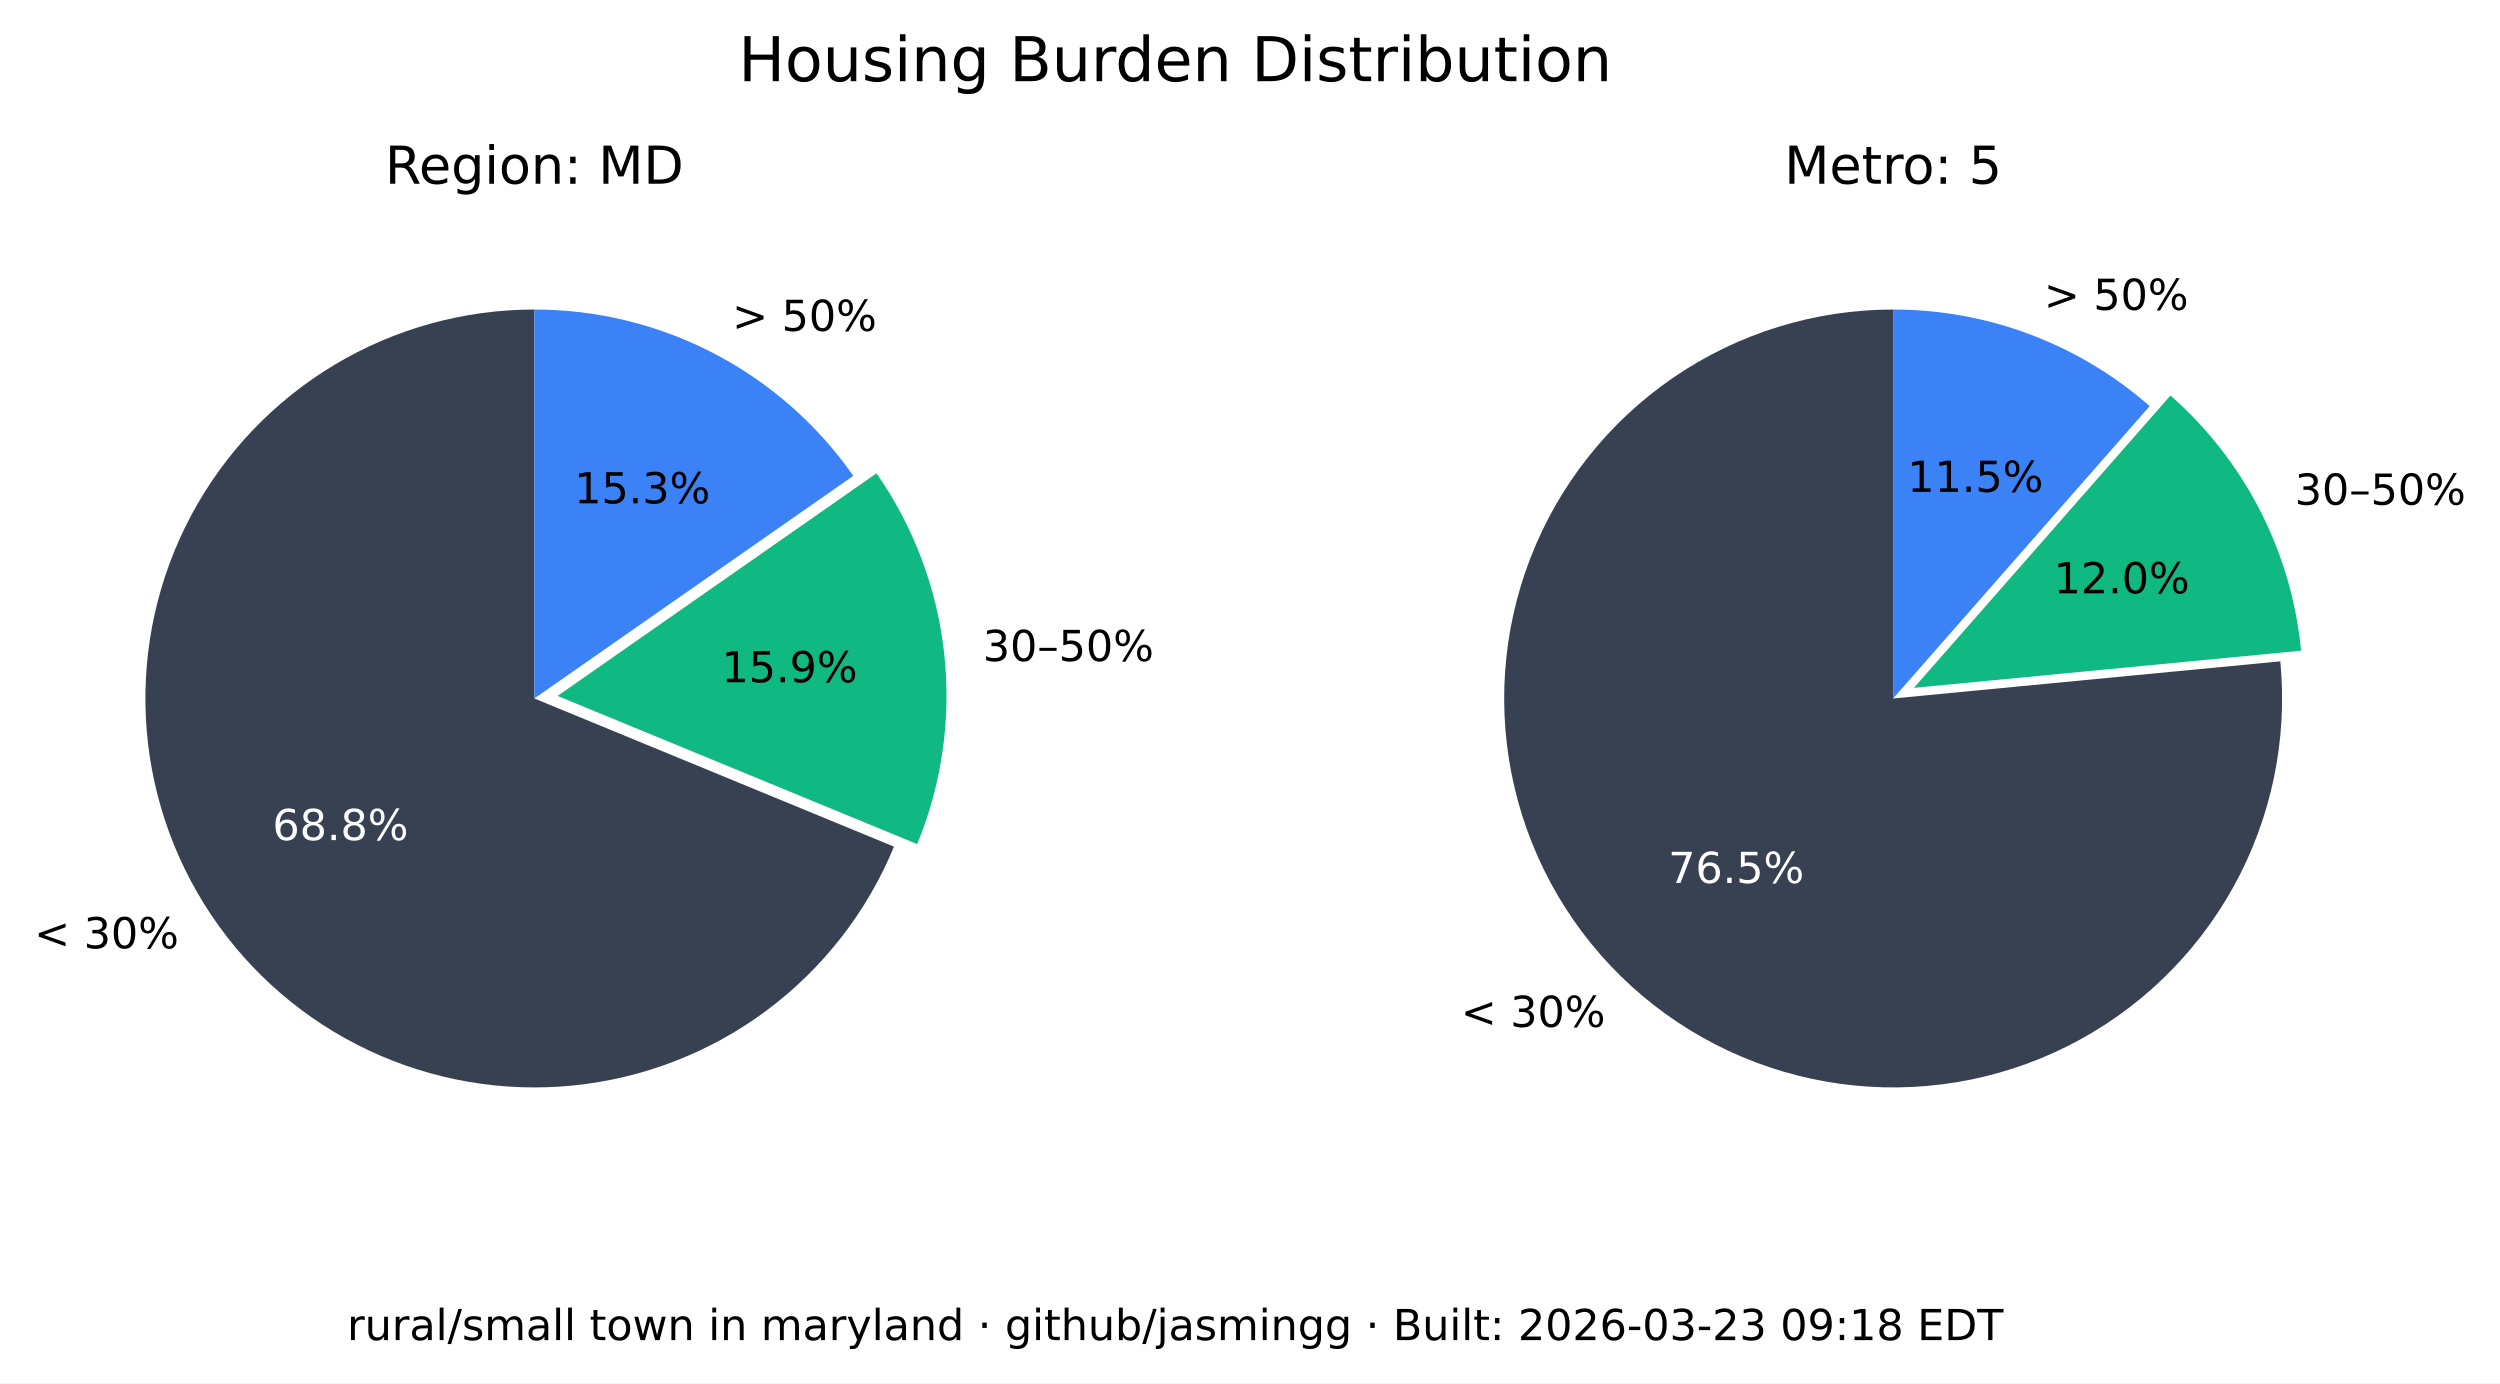
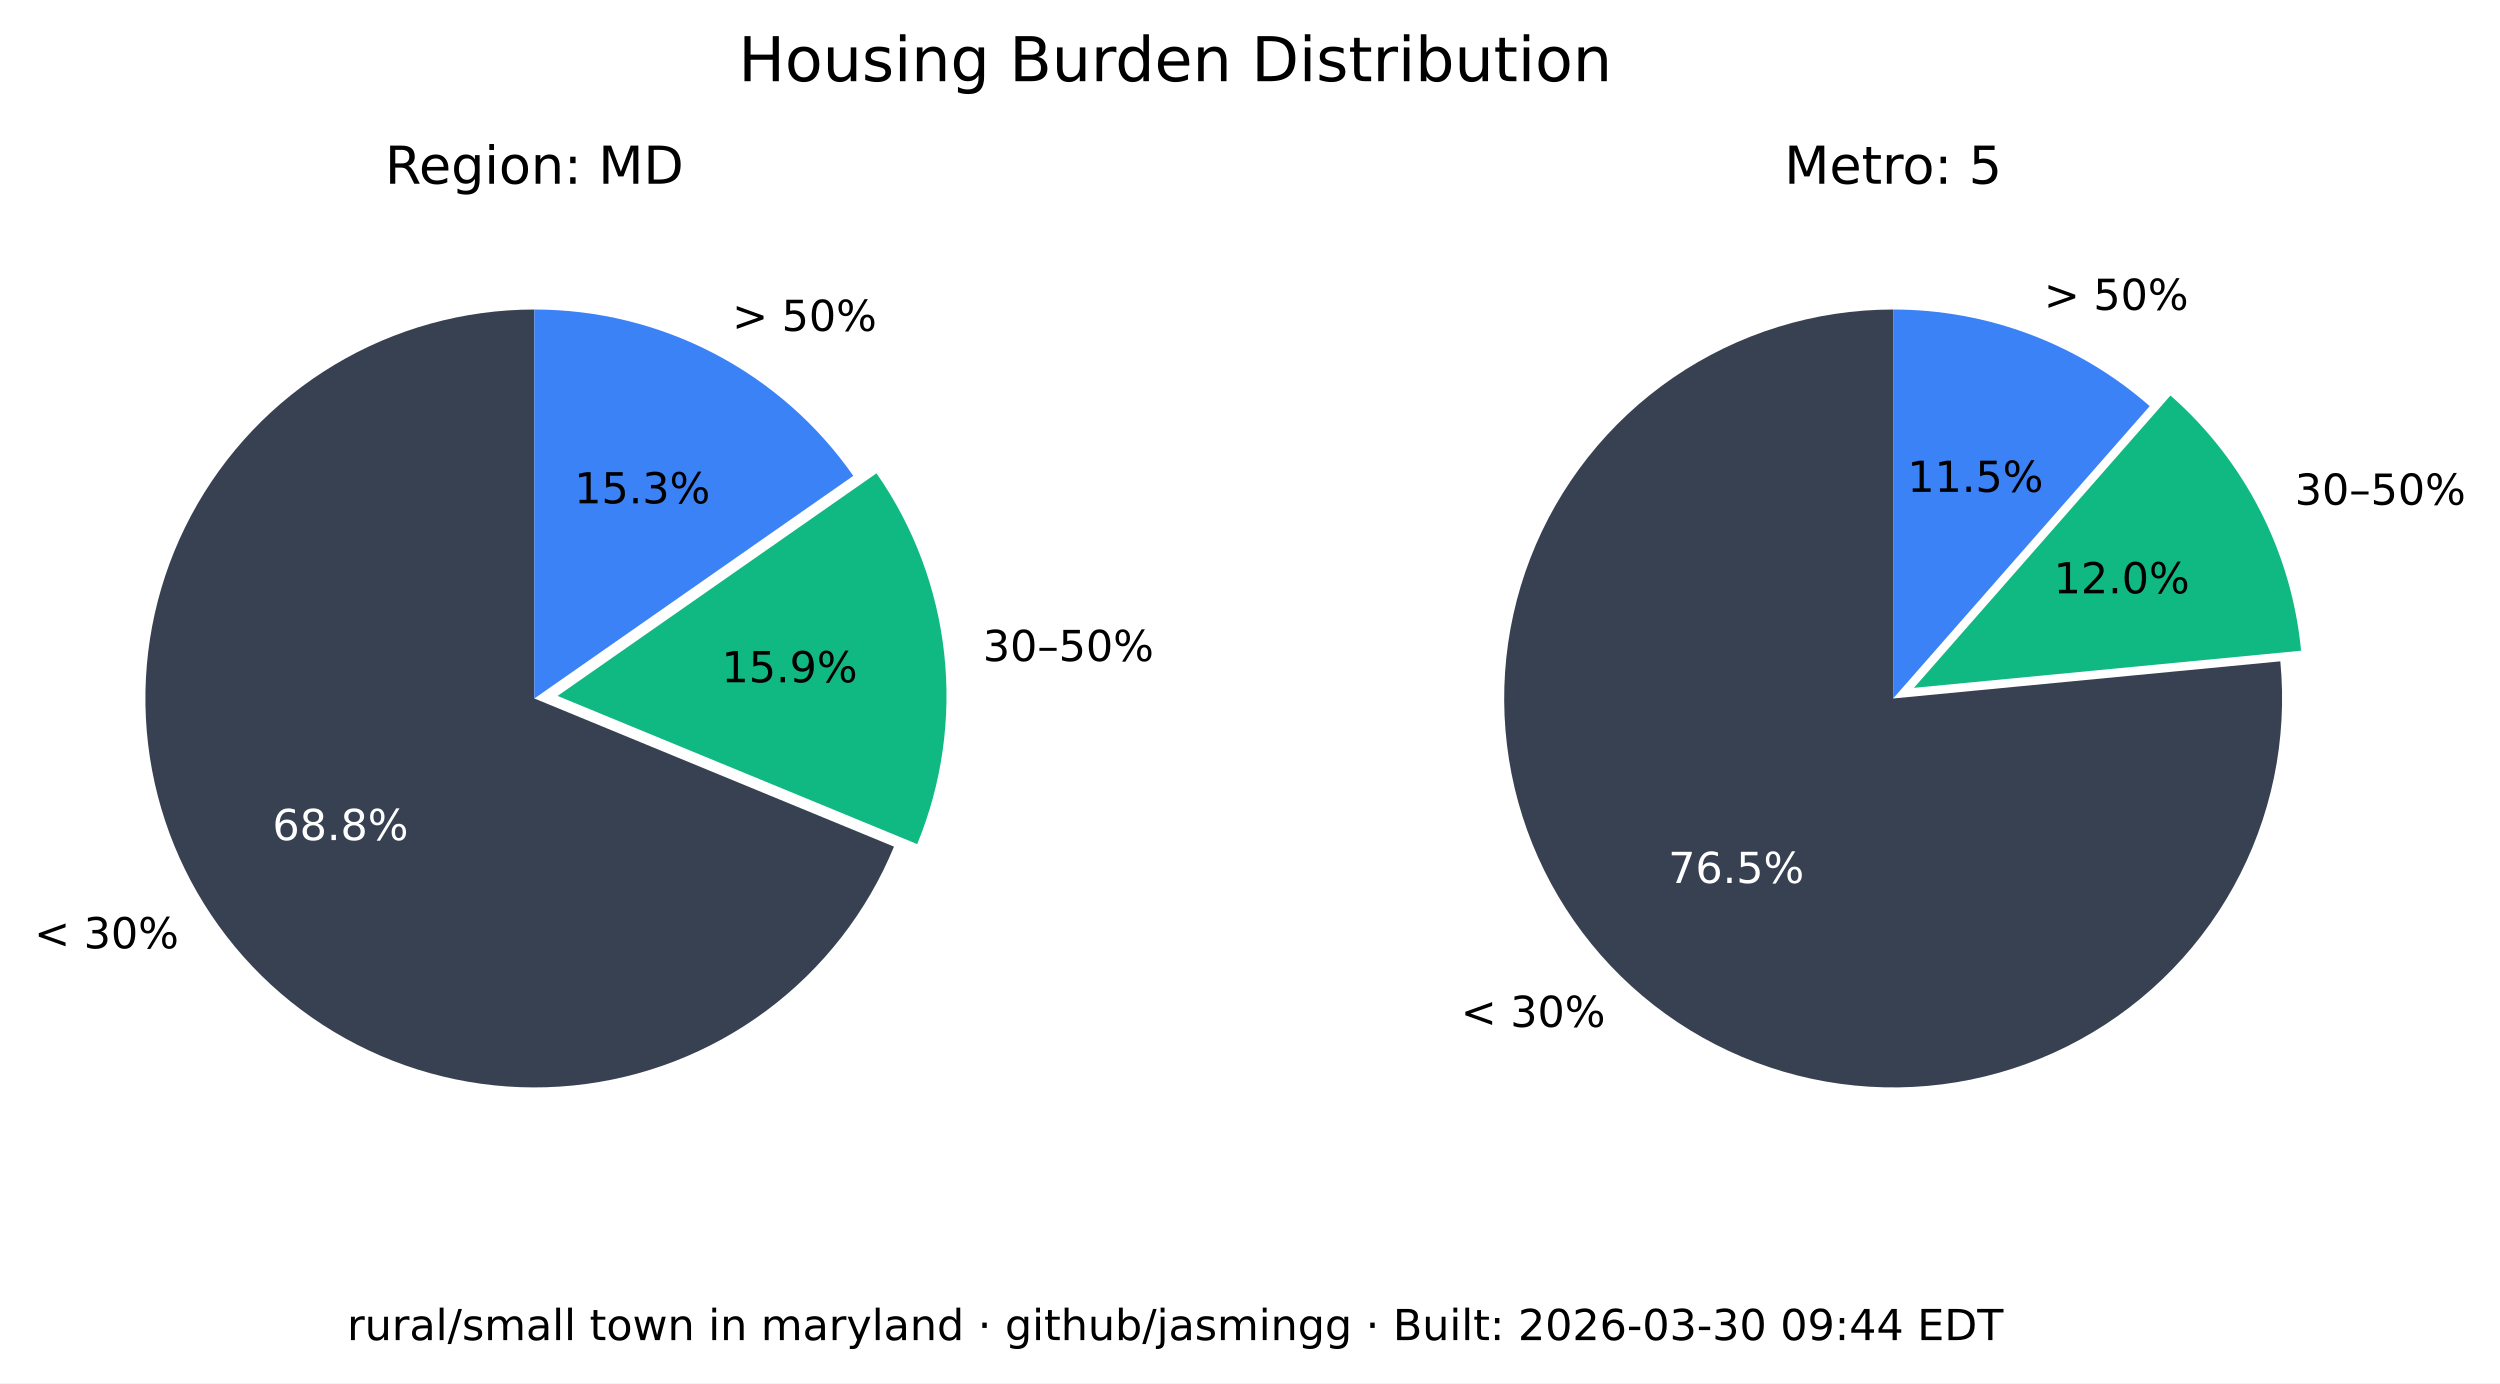
<svg xmlns="http://www.w3.org/2000/svg" xmlns:xlink="http://www.w3.org/1999/xlink" width="525.717pt" height="290.88pt" viewBox="0 0 525.717 290.88" version="1.1">
  <defs>
    <style type="text/css">*{stroke-linejoin: round; stroke-linecap: butt}</style>
  </defs>
  <g id="figure_1">
    <g id="patch_1">
      <path d="M 0 290.88  L 525.717 290.88  L 525.717 0  L 0 0  z " style="fill: #ffffff" />
    </g>
    <g id="axes_1">
      <g id="patch_2">
        <path d="M 112.367 65.088  C 97.551 65.088 83.008 69.114 70.301 76.735  C 57.594 84.355 47.194 95.287 40.215 108.357  C 33.237 121.428 29.939 136.152 30.677 150.951  C 31.414 165.749 36.159 180.073 44.402 192.385  C 52.646 204.697 64.082 214.541 77.483 220.86  C 90.885 227.179 105.755 229.74 120.499 228.267  C 135.242 226.794 149.312 221.342 161.199 212.496  C 173.085 203.65 182.347 191.738 187.992 178.039  L 112.367 146.88  z " style="fill: #374151" />
      </g>
      <g id="patch_3">
        <path d="M 192.87 177.503  C 198.091 164.831 200.044 151.048 198.55 137.424  C 197.055 123.8 192.159 110.768 184.314 99.529  L 117.246 146.345  z " style="fill: #10b981" />
      </g>
      <g id="patch_4">
        <path d="M 179.436 100.064  C 171.899 89.266 161.864 80.446 150.188 74.357  C 138.512 68.268 125.536 65.088 112.367 65.088  L 112.367 146.88  z " style="fill: #3b82f6" />
      </g>
      <g id="matplotlib.axis_1" />
      <g id="matplotlib.axis_2" />
      <g id="text_1">
        <g transform="translate(7.2 199.4189) scale(0.09 -0.09)">
          <defs>
            <path id="DejaVuSans-3c" d="M 4684 3150  L 1459 2003  L 4684 863  L 4684 294  L 678 1747  L 678 2266  L 4684 3719  L 4684 3150  z " transform="scale(0.015625)" />
            <path id="DejaVuSans-20" transform="scale(0.015625)" />
            <path id="DejaVuSans-33" d="M 2597 2516  Q 3050 2419 3304 2112  Q 3559 1806 3559 1356  Q 3559 666 3084 287  Q 2609 -91 1734 -91  Q 1441 -91 1130 -33  Q 819 25 488 141  L 488 750  Q 750 597 1062 519  Q 1375 441 1716 441  Q 2309 441 2620 675  Q 2931 909 2931 1356  Q 2931 1769 2642 2001  Q 2353 2234 1838 2234  L 1294 2234  L 1294 2753  L 1863 2753  Q 2328 2753 2575 2939  Q 2822 3125 2822 3475  Q 2822 3834 2567 4026  Q 2313 4219 1838 4219  Q 1578 4219 1281 4162  Q 984 4106 628 3988  L 628 4550  Q 988 4650 1302 4700  Q 1616 4750 1894 4750  Q 2613 4750 3031 4423  Q 3450 4097 3450 3541  Q 3450 3153 3228 2886  Q 3006 2619 2597 2516  z " transform="scale(0.015625)" />
            <path id="DejaVuSans-30" d="M 2034 4250  Q 1547 4250 1301 3770  Q 1056 3291 1056 2328  Q 1056 1369 1301 889  Q 1547 409 2034 409  Q 2525 409 2770 889  Q 3016 1369 3016 2328  Q 3016 3291 2770 3770  Q 2525 4250 2034 4250  z M 2034 4750  Q 2819 4750 3233 4129  Q 3647 3509 3647 2328  Q 3647 1150 3233 529  Q 2819 -91 2034 -91  Q 1250 -91 836 529  Q 422 1150 422 2328  Q 422 3509 836 4129  Q 1250 4750 2034 4750  z " transform="scale(0.015625)" />
            <path id="DejaVuSans-25" d="M 4653 2053  Q 4381 2053 4226 1822  Q 4072 1591 4072 1178  Q 4072 772 4226 539  Q 4381 306 4653 306  Q 4919 306 5073 539  Q 5228 772 5228 1178  Q 5228 1588 5073 1820  Q 4919 2053 4653 2053  z M 4653 2450  Q 5147 2450 5437 2106  Q 5728 1763 5728 1178  Q 5728 594 5436 251  Q 5144 -91 4653 -91  Q 4153 -91 3862 251  Q 3572 594 3572 1178  Q 3572 1766 3864 2108  Q 4156 2450 4653 2450  z M 1428 4353  Q 1159 4353 1004 4120  Q 850 3888 850 3481  Q 850 3069 1003 2837  Q 1156 2606 1428 2606  Q 1700 2606 1854 2837  Q 2009 3069 2009 3481  Q 2009 3884 1853 4118  Q 1697 4353 1428 4353  z M 4250 4750  L 4750 4750  L 1831 -91  L 1331 -91  L 4250 4750  z M 1428 4750  Q 1922 4750 2215 4408  Q 2509 4066 2509 3481  Q 2509 2891 2217 2550  Q 1925 2209 1428 2209  Q 931 2209 642 2551  Q 353 2894 353 3481  Q 353 4063 643 4406  Q 934 4750 1428 4750  z " transform="scale(0.015625)" />
          </defs>
          <use xlink:href="#DejaVuSans-3c" />
          <use xlink:href="#DejaVuSans-20" x="83.789" />
          <use xlink:href="#DejaVuSans-33" x="115.576" />
          <use xlink:href="#DejaVuSans-30" x="179.199" />
          <use xlink:href="#DejaVuSans-25" x="242.822" />
        </g>
      </g>
      <g id="text_2">
        <g style="fill: #ffffff" transform="translate(57.29316 176.6664) scale(0.09 -0.09)">
          <defs>
            <path id="DejaVuSans-36" d="M 2113 2584  Q 1688 2584 1439 2293  Q 1191 2003 1191 1497  Q 1191 994 1439 701  Q 1688 409 2113 409  Q 2538 409 2786 701  Q 3034 994 3034 1497  Q 3034 2003 2786 2293  Q 2538 2584 2113 2584  z M 3366 4563  L 3366 3988  Q 3128 4100 2886 4159  Q 2644 4219 2406 4219  Q 1781 4219 1451 3797  Q 1122 3375 1075 2522  Q 1259 2794 1537 2939  Q 1816 3084 2150 3084  Q 2853 3084 3261 2657  Q 3669 2231 3669 1497  Q 3669 778 3244 343  Q 2819 -91 2113 -91  Q 1303 -91 875 529  Q 447 1150 447 2328  Q 447 3434 972 4092  Q 1497 4750 2381 4750  Q 2619 4750 2861 4703  Q 3103 4656 3366 4563  z " transform="scale(0.015625)" />
            <path id="DejaVuSans-38" d="M 2034 2216  Q 1584 2216 1326 1975  Q 1069 1734 1069 1313  Q 1069 891 1326 650  Q 1584 409 2034 409  Q 2484 409 2743 651  Q 3003 894 3003 1313  Q 3003 1734 2745 1975  Q 2488 2216 2034 2216  z M 1403 2484  Q 997 2584 770 2862  Q 544 3141 544 3541  Q 544 4100 942 4425  Q 1341 4750 2034 4750  Q 2731 4750 3128 4425  Q 3525 4100 3525 3541  Q 3525 3141 3298 2862  Q 3072 2584 2669 2484  Q 3125 2378 3379 2068  Q 3634 1759 3634 1313  Q 3634 634 3220 271  Q 2806 -91 2034 -91  Q 1263 -91 848 271  Q 434 634 434 1313  Q 434 1759 690 2068  Q 947 2378 1403 2484  z M 1172 3481  Q 1172 3119 1398 2916  Q 1625 2713 2034 2713  Q 2441 2713 2670 2916  Q 2900 3119 2900 3481  Q 2900 3844 2670 4047  Q 2441 4250 2034 4250  Q 1625 4250 1398 4047  Q 1172 3844 1172 3481  z " transform="scale(0.015625)" />
            <path id="DejaVuSans-2e" d="M 684 794  L 1344 794  L 1344 0  L 684 0  L 684 794  z " transform="scale(0.015625)" />
          </defs>
          <use xlink:href="#DejaVuSans-36" />
          <use xlink:href="#DejaVuSans-38" x="63.623" />
          <use xlink:href="#DejaVuSans-2e" x="127.246" />
          <use xlink:href="#DejaVuSans-38" x="159.033" />
          <use xlink:href="#DejaVuSans-25" x="222.656" />
        </g>
      </g>
      <g id="text_3">
        <g transform="translate(206.68 139.015) scale(0.09 -0.09)">
          <defs>
            <path id="DejaVuSans-2013" d="M 313 1978  L 2888 1978  L 2888 1528  L 313 1528  L 313 1978  z " transform="scale(0.015625)" />
            <path id="DejaVuSans-35" d="M 691 4666  L 3169 4666  L 3169 4134  L 1269 4134  L 1269 2991  Q 1406 3038 1543 3061  Q 1681 3084 1819 3084  Q 2600 3084 3056 2656  Q 3513 2228 3513 1497  Q 3513 744 3044 326  Q 2575 -91 1722 -91  Q 1428 -91 1123 -41  Q 819 9 494 109  L 494 744  Q 775 591 1075 516  Q 1375 441 1709 441  Q 2250 441 2565 725  Q 2881 1009 2881 1497  Q 2881 1984 2565 2268  Q 2250 2553 1709 2553  Q 1456 2553 1204 2497  Q 953 2441 691 2322  L 691 4666  z " transform="scale(0.015625)" />
          </defs>
          <use xlink:href="#DejaVuSans-33" />
          <use xlink:href="#DejaVuSans-30" x="63.623" />
          <use xlink:href="#DejaVuSans-2013" x="127.246" />
          <use xlink:href="#DejaVuSans-35" x="177.246" />
          <use xlink:href="#DejaVuSans-30" x="240.869" />
          <use xlink:href="#DejaVuSans-25" x="304.492" />
        </g>
      </g>
      <g id="text_4">
        <g transform="translate(151.7328 143.4755) scale(0.09 -0.09)">
          <defs>
            <path id="DejaVuSans-31" d="M 794 531  L 1825 531  L 1825 4091  L 703 3866  L 703 4441  L 1819 4666  L 2450 4666  L 2450 531  L 3481 531  L 3481 0  L 794 0  L 794 531  z " transform="scale(0.015625)" />
            <path id="DejaVuSans-39" d="M 703 97  L 703 672  Q 941 559 1184 500  Q 1428 441 1663 441  Q 2288 441 2617 861  Q 2947 1281 2994 2138  Q 2813 1869 2534 1725  Q 2256 1581 1919 1581  Q 1219 1581 811 2004  Q 403 2428 403 3163  Q 403 3881 828 4315  Q 1253 4750 1959 4750  Q 2769 4750 3195 4129  Q 3622 3509 3622 2328  Q 3622 1225 3098 567  Q 2575 -91 1691 -91  Q 1453 -91 1209 -44  Q 966 3 703 97  z M 1959 2075  Q 2384 2075 2632 2365  Q 2881 2656 2881 3163  Q 2881 3666 2632 3958  Q 2384 4250 1959 4250  Q 1534 4250 1286 3958  Q 1038 3666 1038 3163  Q 1038 2656 1286 2365  Q 1534 2075 1959 2075  z " transform="scale(0.015625)" />
          </defs>
          <use xlink:href="#DejaVuSans-31" />
          <use xlink:href="#DejaVuSans-35" x="63.623" />
          <use xlink:href="#DejaVuSans-2e" x="127.246" />
          <use xlink:href="#DejaVuSans-39" x="159.033" />
          <use xlink:href="#DejaVuSans-25" x="222.656" />
        </g>
      </g>
      <g id="text_5">
        <g transform="translate(153.97 69.58851) scale(0.09 -0.09)">
          <defs>
            <path id="DejaVuSans-3e" d="M 678 3150  L 678 3719  L 4684 2266  L 4684 1747  L 678 294  L 678 863  L 3897 2003  L 678 3150  z " transform="scale(0.015625)" />
          </defs>
          <use xlink:href="#DejaVuSans-3e" />
          <use xlink:href="#DejaVuSans-20" x="83.789" />
          <use xlink:href="#DejaVuSans-35" x="115.576" />
          <use xlink:href="#DejaVuSans-30" x="179.199" />
          <use xlink:href="#DejaVuSans-25" x="242.822" />
        </g>
      </g>
      <g id="text_6">
        <g transform="translate(120.7644 105.8498) scale(0.09 -0.09)">
          <use xlink:href="#DejaVuSans-31" />
          <use xlink:href="#DejaVuSans-35" x="63.623" />
          <use xlink:href="#DejaVuSans-2e" x="127.246" />
          <use xlink:href="#DejaVuSans-33" x="159.033" />
          <use xlink:href="#DejaVuSans-25" x="222.656" />
        </g>
      </g>
      <g id="text_7">
        <g transform="translate(80.95719 38.64) scale(0.11 -0.11)">
          <defs>
            <path id="DejaVuSans-52" d="M 2841 2188  Q 3044 2119 3236 1894  Q 3428 1669 3622 1275  L 4263 0  L 3584 0  L 2988 1197  Q 2756 1666 2539 1819  Q 2322 1972 1947 1972  L 1259 1972  L 1259 0  L 628 0  L 628 4666  L 2053 4666  Q 2853 4666 3247 4331  Q 3641 3997 3641 3322  Q 3641 2881 3436 2590  Q 3231 2300 2841 2188  z M 1259 4147  L 1259 2491  L 2053 2491  Q 2509 2491 2742 2702  Q 2975 2913 2975 3322  Q 2975 3731 2742 3939  Q 2509 4147 2053 4147  L 1259 4147  z " transform="scale(0.015625)" />
            <path id="DejaVuSans-65" d="M 3597 1894  L 3597 1613  L 953 1613  Q 991 1019 1311 708  Q 1631 397 2203 397  Q 2534 397 2845 478  Q 3156 559 3463 722  L 3463 178  Q 3153 47 2828 -22  Q 2503 -91 2169 -91  Q 1331 -91 842 396  Q 353 884 353 1716  Q 353 2575 817 3079  Q 1281 3584 2069 3584  Q 2775 3584 3186 3129  Q 3597 2675 3597 1894  z M 3022 2063  Q 3016 2534 2758 2815  Q 2500 3097 2075 3097  Q 1594 3097 1305 2825  Q 1016 2553 972 2059  L 3022 2063  z " transform="scale(0.015625)" />
            <path id="DejaVuSans-67" d="M 2906 1791  Q 2906 2416 2648 2759  Q 2391 3103 1925 3103  Q 1463 3103 1205 2759  Q 947 2416 947 1791  Q 947 1169 1205 825  Q 1463 481 1925 481  Q 2391 481 2648 825  Q 2906 1169 2906 1791  z M 3481 434  Q 3481 -459 3084 -895  Q 2688 -1331 1869 -1331  Q 1566 -1331 1297 -1286  Q 1028 -1241 775 -1147  L 775 -588  Q 1028 -725 1275 -790  Q 1522 -856 1778 -856  Q 2344 -856 2625 -561  Q 2906 -266 2906 331  L 2906 616  Q 2728 306 2450 153  Q 2172 0 1784 0  Q 1141 0 747 490  Q 353 981 353 1791  Q 353 2603 747 3093  Q 1141 3584 1784 3584  Q 2172 3584 2450 3431  Q 2728 3278 2906 2969  L 2906 3500  L 3481 3500  L 3481 434  z " transform="scale(0.015625)" />
            <path id="DejaVuSans-69" d="M 603 3500  L 1178 3500  L 1178 0  L 603 0  L 603 3500  z M 603 4863  L 1178 4863  L 1178 4134  L 603 4134  L 603 4863  z " transform="scale(0.015625)" />
            <path id="DejaVuSans-6f" d="M 1959 3097  Q 1497 3097 1228 2736  Q 959 2375 959 1747  Q 959 1119 1226 758  Q 1494 397 1959 397  Q 2419 397 2687 759  Q 2956 1122 2956 1747  Q 2956 2369 2687 2733  Q 2419 3097 1959 3097  z M 1959 3584  Q 2709 3584 3137 3096  Q 3566 2609 3566 1747  Q 3566 888 3137 398  Q 2709 -91 1959 -91  Q 1206 -91 779 398  Q 353 888 353 1747  Q 353 2609 779 3096  Q 1206 3584 1959 3584  z " transform="scale(0.015625)" />
            <path id="DejaVuSans-6e" d="M 3513 2113  L 3513 0  L 2938 0  L 2938 2094  Q 2938 2591 2744 2837  Q 2550 3084 2163 3084  Q 1697 3084 1428 2787  Q 1159 2491 1159 1978  L 1159 0  L 581 0  L 581 3500  L 1159 3500  L 1159 2956  Q 1366 3272 1645 3428  Q 1925 3584 2291 3584  Q 2894 3584 3203 3211  Q 3513 2838 3513 2113  z " transform="scale(0.015625)" />
            <path id="DejaVuSans-3a" d="M 750 794  L 1409 794  L 1409 0  L 750 0  L 750 794  z M 750 3309  L 1409 3309  L 1409 2516  L 750 2516  L 750 3309  z " transform="scale(0.015625)" />
            <path id="DejaVuSans-4d" d="M 628 4666  L 1569 4666  L 2759 1491  L 3956 4666  L 4897 4666  L 4897 0  L 4281 0  L 4281 4097  L 3078 897  L 2444 897  L 1241 4097  L 1241 0  L 628 0  L 628 4666  z " transform="scale(0.015625)" />
            <path id="DejaVuSans-44" d="M 1259 4147  L 1259 519  L 2022 519  Q 2988 519 3436 956  Q 3884 1394 3884 2338  Q 3884 3275 3436 3711  Q 2988 4147 2022 4147  L 1259 4147  z M 628 4666  L 1925 4666  Q 3281 4666 3915 4102  Q 4550 3538 4550 2338  Q 4550 1131 3912 565  Q 3275 0 1925 0  L 628 0  L 628 4666  z " transform="scale(0.015625)" />
          </defs>
          <use xlink:href="#DejaVuSans-52" />
          <use xlink:href="#DejaVuSans-65" x="64.982" />
          <use xlink:href="#DejaVuSans-67" x="126.506" />
          <use xlink:href="#DejaVuSans-69" x="189.982" />
          <use xlink:href="#DejaVuSans-6f" x="217.766" />
          <use xlink:href="#DejaVuSans-6e" x="278.947" />
          <use xlink:href="#DejaVuSans-3a" x="342.326" />
          <use xlink:href="#DejaVuSans-20" x="376.018" />
          <use xlink:href="#DejaVuSans-4d" x="407.805" />
          <use xlink:href="#DejaVuSans-44" x="494.084" />
        </g>
      </g>
    </g>
    <g id="axes_2">
      <g id="patch_5">
        <path d="M 398.102 65.088  C 389.894 65.088 381.732 66.324 373.891 68.753  C 366.051 71.183 358.621 74.779 351.851 79.42  C 345.081 84.062 339.048 89.696 333.956 96.134  C 328.863 102.571 324.768 109.739 321.809 117.395  C 318.85 125.051 317.061 133.11 316.5 141.299  C 315.94 149.488 316.616 157.715 318.505 165.703  C 320.394 173.691 323.475 181.349 327.644 188.42  C 331.812 195.491 337.022 201.894 343.097 207.414  C 349.172 212.934 356.043 217.508 363.48 220.983  C 370.916 224.457 378.834 226.793 386.965 227.91  C 395.097 229.028 403.351 228.915 411.449 227.576  C 419.548 226.236 427.398 223.685 434.737 220.009  C 442.076 216.332 448.82 211.572 454.741 205.888  C 460.663 200.204 465.696 193.66 469.669 186.478  C 473.643 179.296 476.513 171.556 478.183 163.52  C 479.853 155.483 480.304 147.241 479.52 139.07  L 398.102 146.88  z " style="fill: #374151" />
      </g>
      <g id="patch_6">
        <path d="M 483.889 136.834  C 482.903 126.56 479.982 116.565 475.279 107.378  C 470.577 98.19 464.178 89.976 456.42 83.168  L 402.47 144.644  z " style="fill: #10b981" />
      </g>
      <g id="patch_7">
        <path d="M 452.052 85.404  C 444.652 78.91 436.14 73.805 426.926 70.335  C 417.712 66.866 407.947 65.088 398.102 65.088  L 398.102 146.88  z " style="fill: #3b82f6" />
      </g>
      <g id="matplotlib.axis_3" />
      <g id="matplotlib.axis_4" />
      <g id="text_8">
        <g transform="translate(307.1902 215.9508) scale(0.09 -0.09)">
          <use xlink:href="#DejaVuSans-3c" />
          <use xlink:href="#DejaVuSans-20" x="83.789" />
          <use xlink:href="#DejaVuSans-33" x="115.576" />
          <use xlink:href="#DejaVuSans-30" x="179.199" />
          <use xlink:href="#DejaVuSans-25" x="242.822" />
        </g>
      </g>
      <g id="text_9">
        <g style="fill: #ffffff" transform="translate(350.8035 185.6838) scale(0.09 -0.09)">
          <defs>
            <path id="DejaVuSans-37" d="M 525 4666  L 3525 4666  L 3525 4397  L 1831 0  L 1172 0  L 2766 4134  L 525 4134  L 525 4666  z " transform="scale(0.015625)" />
          </defs>
          <use xlink:href="#DejaVuSans-37" />
          <use xlink:href="#DejaVuSans-36" x="63.623" />
          <use xlink:href="#DejaVuSans-2e" x="127.246" />
          <use xlink:href="#DejaVuSans-35" x="159.033" />
          <use xlink:href="#DejaVuSans-25" x="222.656" />
        </g>
      </g>
      <g id="text_10">
        <g transform="translate(482.5604 106.1347) scale(0.09 -0.09)">
          <use xlink:href="#DejaVuSans-33" />
          <use xlink:href="#DejaVuSans-30" x="63.623" />
          <use xlink:href="#DejaVuSans-2013" x="127.246" />
          <use xlink:href="#DejaVuSans-35" x="177.246" />
          <use xlink:href="#DejaVuSans-30" x="240.869" />
          <use xlink:href="#DejaVuSans-25" x="304.492" />
        </g>
      </g>
      <g id="text_11">
        <g transform="translate(431.8606 124.7678) scale(0.09 -0.09)">
          <defs>
            <path id="DejaVuSans-32" d="M 1228 531  L 3431 531  L 3431 0  L 469 0  L 469 531  Q 828 903 1448 1529  Q 2069 2156 2228 2338  Q 2531 2678 2651 2914  Q 2772 3150 2772 3378  Q 2772 3750 2511 3984  Q 2250 4219 1831 4219  Q 1534 4219 1204 4116  Q 875 4013 500 3803  L 500 4441  Q 881 4594 1212 4672  Q 1544 4750 1819 4750  Q 2544 4750 2975 4387  Q 3406 4025 3406 3419  Q 3406 3131 3298 2873  Q 3191 2616 2906 2266  Q 2828 2175 2409 1742  Q 1991 1309 1228 531  z " transform="scale(0.015625)" />
          </defs>
          <use xlink:href="#DejaVuSans-31" />
          <use xlink:href="#DejaVuSans-32" x="63.623" />
          <use xlink:href="#DejaVuSans-2e" x="127.246" />
          <use xlink:href="#DejaVuSans-30" x="159.033" />
          <use xlink:href="#DejaVuSans-25" x="222.656" />
        </g>
      </g>
      <g id="text_12">
        <g transform="translate(429.8085 65.16424) scale(0.09 -0.09)">
          <use xlink:href="#DejaVuSans-3e" />
          <use xlink:href="#DejaVuSans-20" x="83.789" />
          <use xlink:href="#DejaVuSans-35" x="115.576" />
          <use xlink:href="#DejaVuSans-30" x="179.199" />
          <use xlink:href="#DejaVuSans-25" x="242.822" />
        </g>
      </g>
      <g id="text_13">
        <g transform="translate(401.1011 103.4366) scale(0.09 -0.09)">
          <use xlink:href="#DejaVuSans-31" />
          <use xlink:href="#DejaVuSans-31" x="63.623" />
          <use xlink:href="#DejaVuSans-2e" x="127.246" />
          <use xlink:href="#DejaVuSans-35" x="159.033" />
          <use xlink:href="#DejaVuSans-25" x="222.656" />
        </g>
      </g>
      <g id="text_14">
        <g transform="translate(375.2132 38.64) scale(0.11 -0.11)">
          <defs>
            <path id="DejaVuSans-74" d="M 1172 4494  L 1172 3500  L 2356 3500  L 2356 3053  L 1172 3053  L 1172 1153  Q 1172 725 1289 603  Q 1406 481 1766 481  L 2356 481  L 2356 0  L 1766 0  Q 1100 0 847 248  Q 594 497 594 1153  L 594 3053  L 172 3053  L 172 3500  L 594 3500  L 594 4494  L 1172 4494  z " transform="scale(0.015625)" />
            <path id="DejaVuSans-72" d="M 2631 2963  Q 2534 3019 2420 3045  Q 2306 3072 2169 3072  Q 1681 3072 1420 2755  Q 1159 2438 1159 1844  L 1159 0  L 581 0  L 581 3500  L 1159 3500  L 1159 2956  Q 1341 3275 1631 3429  Q 1922 3584 2338 3584  Q 2397 3584 2469 3576  Q 2541 3569 2628 3553  L 2631 2963  z " transform="scale(0.015625)" />
          </defs>
          <use xlink:href="#DejaVuSans-4d" />
          <use xlink:href="#DejaVuSans-65" x="86.279" />
          <use xlink:href="#DejaVuSans-74" x="147.803" />
          <use xlink:href="#DejaVuSans-72" x="187.012" />
          <use xlink:href="#DejaVuSans-6f" x="225.875" />
          <use xlink:href="#DejaVuSans-3a" x="287.057" />
          <use xlink:href="#DejaVuSans-20" x="320.748" />
          <use xlink:href="#DejaVuSans-35" x="352.535" />
        </g>
      </g>
    </g>
    <g id="text_15">
      <g transform="translate(155.2784 17.07797) scale(0.13 -0.13)">
        <defs>
          <path id="DejaVuSans-48" d="M 628 4666  L 1259 4666  L 1259 2753  L 3553 2753  L 3553 4666  L 4184 4666  L 4184 0  L 3553 0  L 3553 2222  L 1259 2222  L 1259 0  L 628 0  L 628 4666  z " transform="scale(0.015625)" />
          <path id="DejaVuSans-75" d="M 544 1381  L 544 3500  L 1119 3500  L 1119 1403  Q 1119 906 1312 657  Q 1506 409 1894 409  Q 2359 409 2629 706  Q 2900 1003 2900 1516  L 2900 3500  L 3475 3500  L 3475 0  L 2900 0  L 2900 538  Q 2691 219 2414 64  Q 2138 -91 1772 -91  Q 1169 -91 856 284  Q 544 659 544 1381  z M 1991 3584  L 1991 3584  z " transform="scale(0.015625)" />
          <path id="DejaVuSans-73" d="M 2834 3397  L 2834 2853  Q 2591 2978 2328 3040  Q 2066 3103 1784 3103  Q 1356 3103 1142 2972  Q 928 2841 928 2578  Q 928 2378 1081 2264  Q 1234 2150 1697 2047  L 1894 2003  Q 2506 1872 2764 1633  Q 3022 1394 3022 966  Q 3022 478 2636 193  Q 2250 -91 1575 -91  Q 1294 -91 989 -36  Q 684 19 347 128  L 347 722  Q 666 556 975 473  Q 1284 391 1588 391  Q 1994 391 2212 530  Q 2431 669 2431 922  Q 2431 1156 2273 1281  Q 2116 1406 1581 1522  L 1381 1569  Q 847 1681 609 1914  Q 372 2147 372 2553  Q 372 3047 722 3315  Q 1072 3584 1716 3584  Q 2034 3584 2315 3537  Q 2597 3491 2834 3397  z " transform="scale(0.015625)" />
          <path id="DejaVuSans-42" d="M 1259 2228  L 1259 519  L 2272 519  Q 2781 519 3026 730  Q 3272 941 3272 1375  Q 3272 1813 3026 2020  Q 2781 2228 2272 2228  L 1259 2228  z M 1259 4147  L 1259 2741  L 2194 2741  Q 2656 2741 2882 2914  Q 3109 3088 3109 3444  Q 3109 3797 2882 3972  Q 2656 4147 2194 4147  L 1259 4147  z M 628 4666  L 2241 4666  Q 2963 4666 3353 4366  Q 3744 4066 3744 3513  Q 3744 3084 3544 2831  Q 3344 2578 2956 2516  Q 3422 2416 3680 2098  Q 3938 1781 3938 1306  Q 3938 681 3513 340  Q 3088 0 2303 0  L 628 0  L 628 4666  z " transform="scale(0.015625)" />
          <path id="DejaVuSans-64" d="M 2906 2969  L 2906 4863  L 3481 4863  L 3481 0  L 2906 0  L 2906 525  Q 2725 213 2448 61  Q 2172 -91 1784 -91  Q 1150 -91 751 415  Q 353 922 353 1747  Q 353 2572 751 3078  Q 1150 3584 1784 3584  Q 2172 3584 2448 3432  Q 2725 3281 2906 2969  z M 947 1747  Q 947 1113 1208 752  Q 1469 391 1925 391  Q 2381 391 2643 752  Q 2906 1113 2906 1747  Q 2906 2381 2643 2742  Q 2381 3103 1925 3103  Q 1469 3103 1208 2742  Q 947 2381 947 1747  z " transform="scale(0.015625)" />
          <path id="DejaVuSans-62" d="M 3116 1747  Q 3116 2381 2855 2742  Q 2594 3103 2138 3103  Q 1681 3103 1420 2742  Q 1159 2381 1159 1747  Q 1159 1113 1420 752  Q 1681 391 2138 391  Q 2594 391 2855 752  Q 3116 1113 3116 1747  z M 1159 2969  Q 1341 3281 1617 3432  Q 1894 3584 2278 3584  Q 2916 3584 3314 3078  Q 3713 2572 3713 1747  Q 3713 922 3314 415  Q 2916 -91 2278 -91  Q 1894 -91 1617 61  Q 1341 213 1159 525  L 1159 0  L 581 0  L 581 4863  L 1159 4863  L 1159 2969  z " transform="scale(0.015625)" />
        </defs>
        <use xlink:href="#DejaVuSans-48" />
        <use xlink:href="#DejaVuSans-6f" x="75.195" />
        <use xlink:href="#DejaVuSans-75" x="136.377" />
        <use xlink:href="#DejaVuSans-73" x="199.756" />
        <use xlink:href="#DejaVuSans-69" x="251.855" />
        <use xlink:href="#DejaVuSans-6e" x="279.639" />
        <use xlink:href="#DejaVuSans-67" x="343.018" />
        <use xlink:href="#DejaVuSans-20" x="406.494" />
        <use xlink:href="#DejaVuSans-42" x="438.281" />
        <use xlink:href="#DejaVuSans-75" x="506.885" />
        <use xlink:href="#DejaVuSans-72" x="570.264" />
        <use xlink:href="#DejaVuSans-64" x="609.627" />
        <use xlink:href="#DejaVuSans-65" x="673.104" />
        <use xlink:href="#DejaVuSans-6e" x="734.627" />
        <use xlink:href="#DejaVuSans-20" x="798.006" />
        <use xlink:href="#DejaVuSans-44" x="829.793" />
        <use xlink:href="#DejaVuSans-69" x="906.795" />
        <use xlink:href="#DejaVuSans-73" x="934.578" />
        <use xlink:href="#DejaVuSans-74" x="986.678" />
        <use xlink:href="#DejaVuSans-72" x="1025.887" />
        <use xlink:href="#DejaVuSans-69" x="1067" />
        <use xlink:href="#DejaVuSans-62" x="1094.783" />
        <use xlink:href="#DejaVuSans-75" x="1158.26" />
        <use xlink:href="#DejaVuSans-74" x="1221.639" />
        <use xlink:href="#DejaVuSans-69" x="1260.848" />
        <use xlink:href="#DejaVuSans-6f" x="1288.631" />
        <use xlink:href="#DejaVuSans-6e" x="1349.812" />
      </g>
    </g>
    <g id="text_16">
      <g transform="translate(72.99373 281.8083) scale(0.09 -0.09)">
        <defs>
          <path id="DejaVuSans-61" d="M 2194 1759  Q 1497 1759 1228 1600  Q 959 1441 959 1056  Q 959 750 1161 570  Q 1363 391 1709 391  Q 2188 391 2477 730  Q 2766 1069 2766 1631  L 2766 1759  L 2194 1759  z M 3341 1997  L 3341 0  L 2766 0  L 2766 531  Q 2569 213 2275 61  Q 1981 -91 1556 -91  Q 1019 -91 701 211  Q 384 513 384 1019  Q 384 1609 779 1909  Q 1175 2209 1959 2209  L 2766 2209  L 2766 2266  Q 2766 2663 2505 2880  Q 2244 3097 1772 3097  Q 1472 3097 1187 3025  Q 903 2953 641 2809  L 641 3341  Q 956 3463 1253 3523  Q 1550 3584 1831 3584  Q 2591 3584 2966 3190  Q 3341 2797 3341 1997  z " transform="scale(0.015625)" />
          <path id="DejaVuSans-6c" d="M 603 4863  L 1178 4863  L 1178 0  L 603 0  L 603 4863  z " transform="scale(0.015625)" />
          <path id="DejaVuSans-2f" d="M 1625 4666  L 2156 4666  L 531 -594  L 0 -594  L 1625 4666  z " transform="scale(0.015625)" />
          <path id="DejaVuSans-6d" d="M 3328 2828  Q 3544 3216 3844 3400  Q 4144 3584 4550 3584  Q 5097 3584 5394 3201  Q 5691 2819 5691 2113  L 5691 0  L 5113 0  L 5113 2094  Q 5113 2597 4934 2840  Q 4756 3084 4391 3084  Q 3944 3084 3684 2787  Q 3425 2491 3425 1978  L 3425 0  L 2847 0  L 2847 2094  Q 2847 2600 2669 2842  Q 2491 3084 2119 3084  Q 1678 3084 1418 2786  Q 1159 2488 1159 1978  L 1159 0  L 581 0  L 581 3500  L 1159 3500  L 1159 2956  Q 1356 3278 1631 3431  Q 1906 3584 2284 3584  Q 2666 3584 2933 3390  Q 3200 3197 3328 2828  z " transform="scale(0.015625)" />
          <path id="DejaVuSans-77" d="M 269 3500  L 844 3500  L 1563 769  L 2278 3500  L 2956 3500  L 3675 769  L 4391 3500  L 4966 3500  L 4050 0  L 3372 0  L 2619 2869  L 1863 0  L 1184 0  L 269 3500  z " transform="scale(0.015625)" />
          <path id="DejaVuSans-79" d="M 2059 -325  Q 1816 -950 1584 -1140  Q 1353 -1331 966 -1331  L 506 -1331  L 506 -850  L 844 -850  Q 1081 -850 1212 -737  Q 1344 -625 1503 -206  L 1606 56  L 191 3500  L 800 3500  L 1894 763  L 2988 3500  L 3597 3500  L 2059 -325  z " transform="scale(0.015625)" />
          <path id="DejaVuSans-b7" d="M 684 2619  L 1344 2619  L 1344 1825  L 684 1825  L 684 2619  z " transform="scale(0.015625)" />
          <path id="DejaVuSans-68" d="M 3513 2113  L 3513 0  L 2938 0  L 2938 2094  Q 2938 2591 2744 2837  Q 2550 3084 2163 3084  Q 1697 3084 1428 2787  Q 1159 2491 1159 1978  L 1159 0  L 581 0  L 581 4863  L 1159 4863  L 1159 2956  Q 1366 3272 1645 3428  Q 1925 3584 2291 3584  Q 2894 3584 3203 3211  Q 3513 2838 3513 2113  z " transform="scale(0.015625)" />
          <path id="DejaVuSans-6a" d="M 603 3500  L 1178 3500  L 1178 -63  Q 1178 -731 923 -1031  Q 669 -1331 103 -1331  L -116 -1331  L -116 -844  L 38 -844  Q 366 -844 484 -692  Q 603 -541 603 -63  L 603 3500  z M 603 4863  L 1178 4863  L 1178 4134  L 603 4134  L 603 4863  z " transform="scale(0.015625)" />
          <path id="DejaVuSans-2d" d="M 313 2009  L 1997 2009  L 1997 1497  L 313 1497  L 313 2009  z " transform="scale(0.015625)" />
+           <path id="DejaVuSans-34" d="M 2419 4116  L 825 1625  L 2419 1625  L 2419 4116  z M 2253 4666  L 3047 4666  L 3047 1625  L 3713 1625  L 3713 1100  L 3047 1100  L 3047 0  L 2419 0  L 2419 1100  L 313 1100  L 313 1709  L 2253 4666  z " transform="scale(0.015625)" />
          <path id="DejaVuSans-45" d="M 628 4666  L 3578 4666  L 3578 4134  L 1259 4134  L 1259 2753  L 3481 2753  L 3481 2222  L 1259 2222  L 1259 531  L 3634 531  L 3634 0  L 628 0  L 628 4666  z " transform="scale(0.015625)" />
          <path id="DejaVuSans-54" d="M -19 4666  L 3928 4666  L 3928 4134  L 2272 4134  L 2272 0  L 1638 0  L 1638 4134  L -19 4134  L -19 4666  z " transform="scale(0.015625)" />
        </defs>
        <use xlink:href="#DejaVuSans-72" />
        <use xlink:href="#DejaVuSans-75" x="41.113" />
        <use xlink:href="#DejaVuSans-72" x="104.492" />
        <use xlink:href="#DejaVuSans-61" x="145.605" />
        <use xlink:href="#DejaVuSans-6c" x="206.885" />
        <use xlink:href="#DejaVuSans-2f" x="234.668" />
        <use xlink:href="#DejaVuSans-73" x="268.359" />
        <use xlink:href="#DejaVuSans-6d" x="320.459" />
        <use xlink:href="#DejaVuSans-61" x="417.871" />
        <use xlink:href="#DejaVuSans-6c" x="479.15" />
        <use xlink:href="#DejaVuSans-6c" x="506.934" />
        <use xlink:href="#DejaVuSans-20" x="534.717" />
        <use xlink:href="#DejaVuSans-74" x="566.504" />
        <use xlink:href="#DejaVuSans-6f" x="605.713" />
        <use xlink:href="#DejaVuSans-77" x="666.895" />
        <use xlink:href="#DejaVuSans-6e" x="748.682" />
        <use xlink:href="#DejaVuSans-20" x="812.061" />
        <use xlink:href="#DejaVuSans-69" x="843.848" />
        <use xlink:href="#DejaVuSans-6e" x="871.631" />
        <use xlink:href="#DejaVuSans-20" x="935.01" />
        <use xlink:href="#DejaVuSans-6d" x="966.797" />
        <use xlink:href="#DejaVuSans-61" x="1064.209" />
        <use xlink:href="#DejaVuSans-72" x="1125.488" />
        <use xlink:href="#DejaVuSans-79" x="1166.602" />
        <use xlink:href="#DejaVuSans-6c" x="1225.781" />
        <use xlink:href="#DejaVuSans-61" x="1253.564" />
        <use xlink:href="#DejaVuSans-6e" x="1314.844" />
        <use xlink:href="#DejaVuSans-64" x="1378.223" />
        <use xlink:href="#DejaVuSans-20" x="1441.699" />
        <use xlink:href="#DejaVuSans-b7" x="1473.486" />
        <use xlink:href="#DejaVuSans-20" x="1505.273" />
        <use xlink:href="#DejaVuSans-67" x="1537.061" />
        <use xlink:href="#DejaVuSans-69" x="1600.537" />
        <use xlink:href="#DejaVuSans-74" x="1628.32" />
        <use xlink:href="#DejaVuSans-68" x="1667.529" />
        <use xlink:href="#DejaVuSans-75" x="1730.908" />
        <use xlink:href="#DejaVuSans-62" x="1794.287" />
        <use xlink:href="#DejaVuSans-2f" x="1857.764" />
        <use xlink:href="#DejaVuSans-6a" x="1891.455" />
        <use xlink:href="#DejaVuSans-61" x="1919.238" />
        <use xlink:href="#DejaVuSans-73" x="1980.518" />
        <use xlink:href="#DejaVuSans-6d" x="2032.617" />
        <use xlink:href="#DejaVuSans-69" x="2130.029" />
        <use xlink:href="#DejaVuSans-6e" x="2157.812" />
        <use xlink:href="#DejaVuSans-67" x="2221.191" />
        <use xlink:href="#DejaVuSans-67" x="2284.668" />
        <use xlink:href="#DejaVuSans-20" x="2348.145" />
        <use xlink:href="#DejaVuSans-b7" x="2379.932" />
        <use xlink:href="#DejaVuSans-20" x="2411.719" />
        <use xlink:href="#DejaVuSans-42" x="2443.506" />
        <use xlink:href="#DejaVuSans-75" x="2512.109" />
        <use xlink:href="#DejaVuSans-69" x="2575.488" />
        <use xlink:href="#DejaVuSans-6c" x="2603.271" />
        <use xlink:href="#DejaVuSans-74" x="2631.055" />
        <use xlink:href="#DejaVuSans-3a" x="2670.264" />
        <use xlink:href="#DejaVuSans-20" x="2703.955" />
        <use xlink:href="#DejaVuSans-32" x="2735.742" />
        <use xlink:href="#DejaVuSans-30" x="2799.365" />
        <use xlink:href="#DejaVuSans-32" x="2862.988" />
        <use xlink:href="#DejaVuSans-36" x="2926.611" />
        <use xlink:href="#DejaVuSans-2d" x="2990.234" />
        <use xlink:href="#DejaVuSans-30" x="3026.318" />
        <use xlink:href="#DejaVuSans-33" x="3089.941" />
        <use xlink:href="#DejaVuSans-2d" x="3153.564" />
-         <use xlink:href="#DejaVuSans-32" x="3189.648" />
-         <use xlink:href="#DejaVuSans-33" x="3253.271" />
+         <use xlink:href="#DejaVuSans-33" x="3189.648" />
+         <use xlink:href="#DejaVuSans-30" x="3253.271" />
        <use xlink:href="#DejaVuSans-20" x="3316.895" />
        <use xlink:href="#DejaVuSans-30" x="3348.682" />
        <use xlink:href="#DejaVuSans-39" x="3412.305" />
        <use xlink:href="#DejaVuSans-3a" x="3475.928" />
-         <use xlink:href="#DejaVuSans-31" x="3509.619" />
-         <use xlink:href="#DejaVuSans-38" x="3573.242" />
+         <use xlink:href="#DejaVuSans-34" x="3509.619" />
+         <use xlink:href="#DejaVuSans-34" x="3573.242" />
        <use xlink:href="#DejaVuSans-20" x="3636.865" />
        <use xlink:href="#DejaVuSans-45" x="3668.652" />
        <use xlink:href="#DejaVuSans-44" x="3731.836" />
        <use xlink:href="#DejaVuSans-54" x="3808.838" />
      </g>
    </g>
  </g>
</svg>
